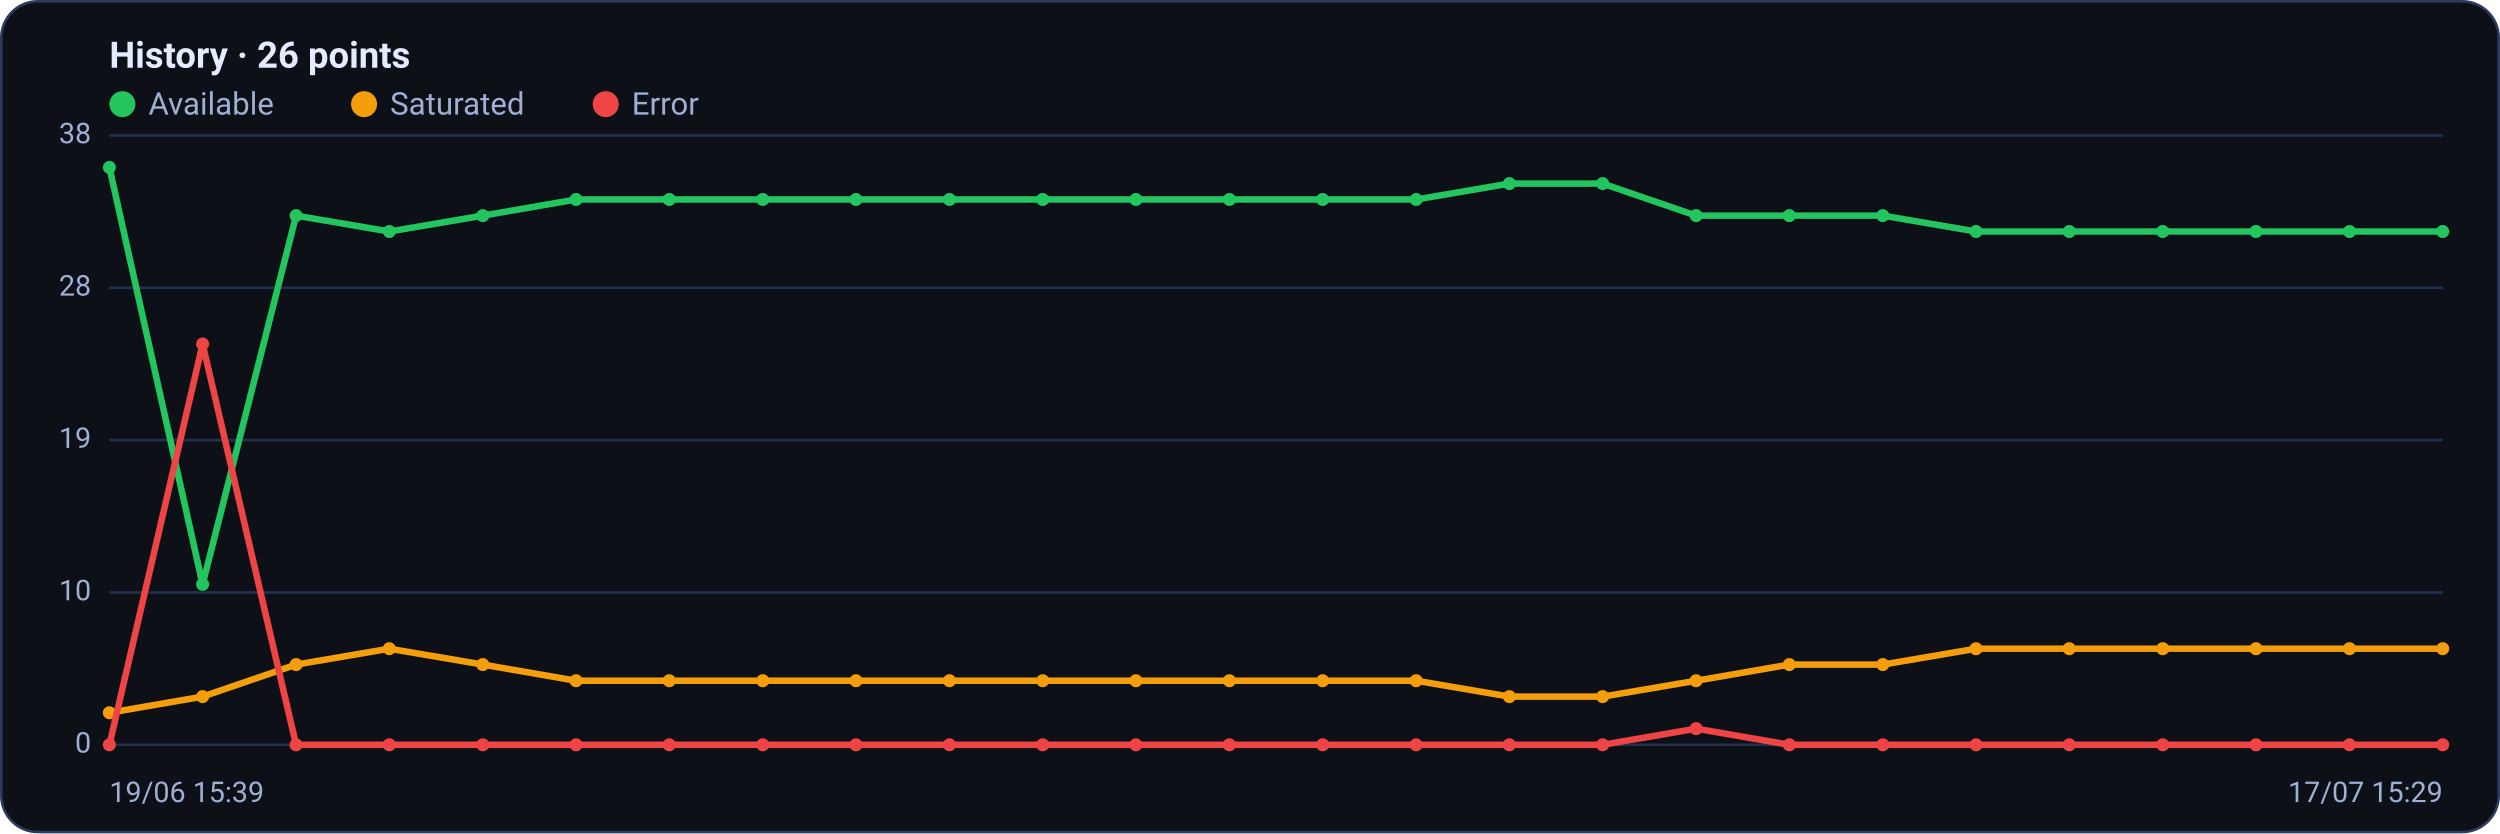
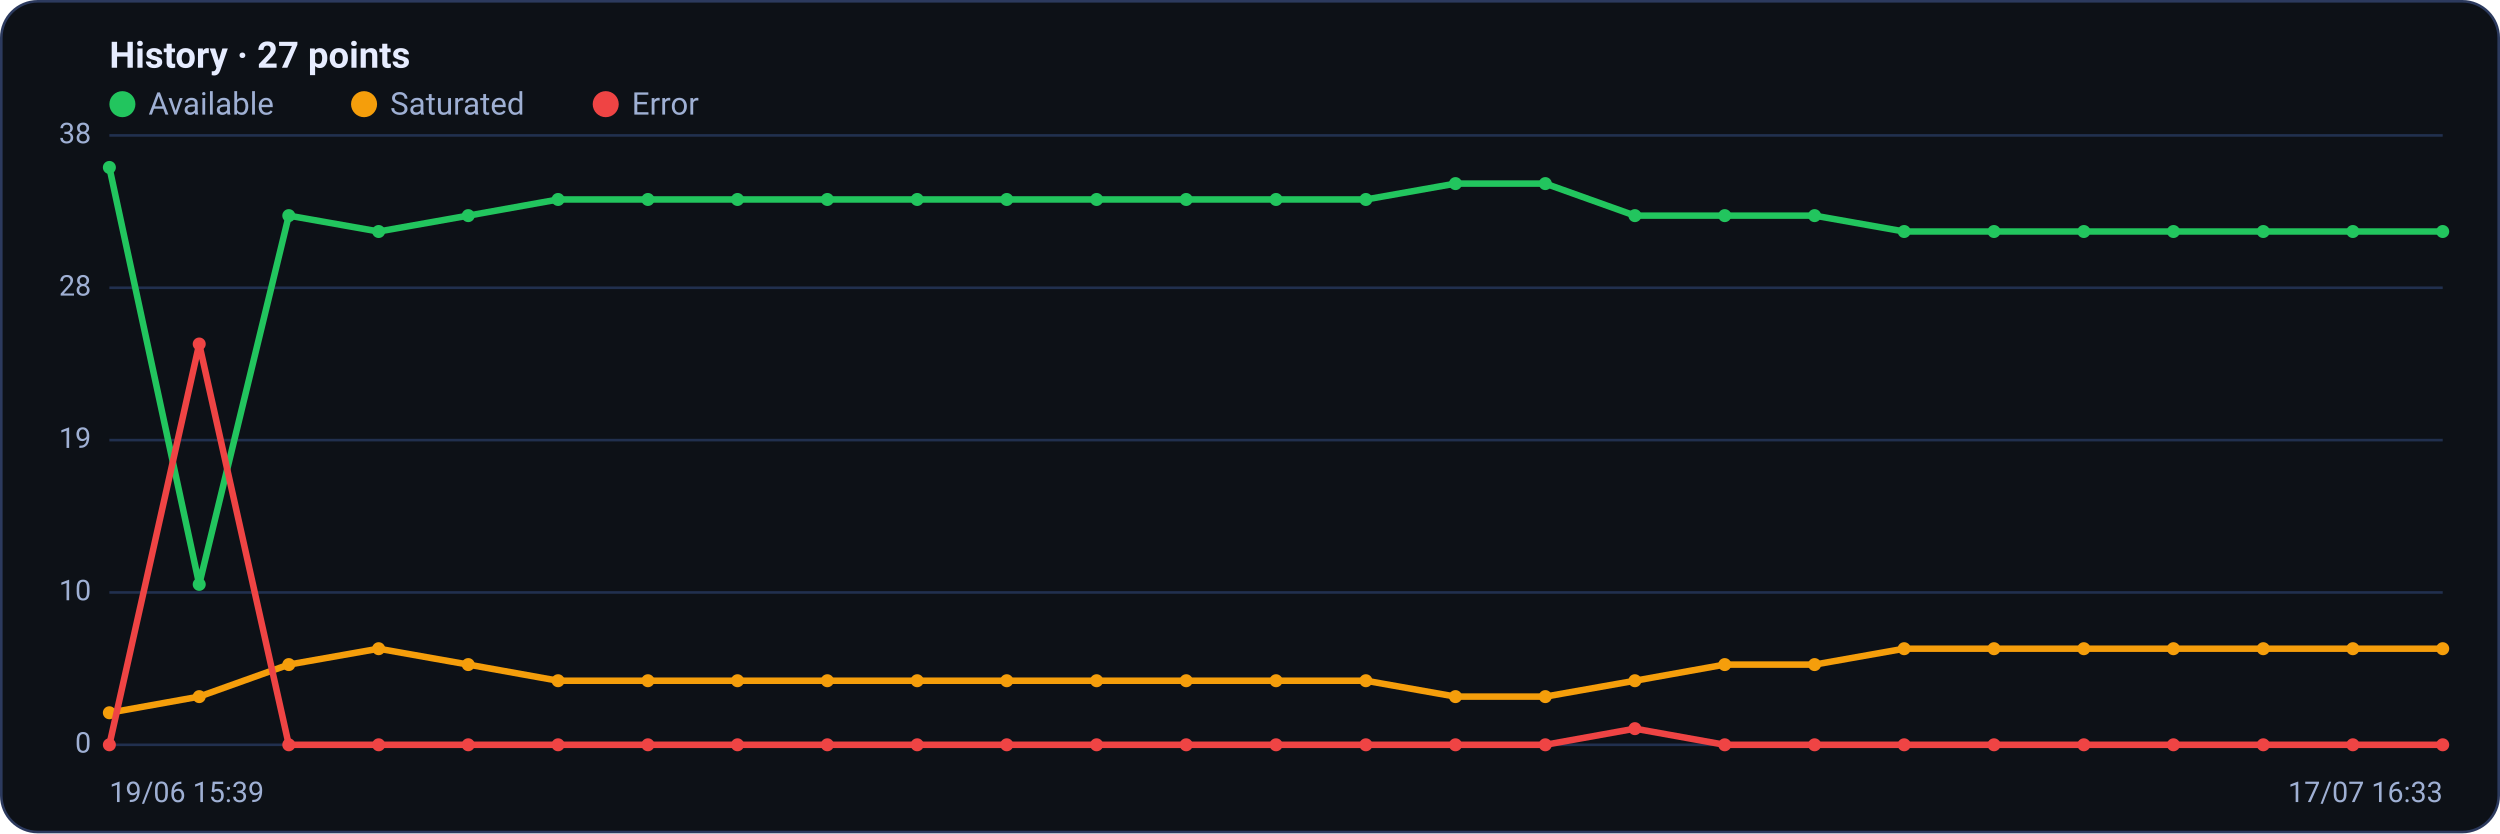
<svg xmlns="http://www.w3.org/2000/svg" viewBox="0 0 960 320" width="960" height="320" font-family="Segoe UI, system-ui, -apple-system, Roboto, Helvetica, Arial, sans-serif" role="img" aria-label="Availability history per region">
  <rect x="0.5" y="0.5" width="959" height="319" rx="14" fill="#0d1117" stroke="#2c3a5e" />
-   <text x="42" y="26" font-size="14" font-weight="600" fill="#e6ecff">History · 26 points</text>
+   <text x="42" y="26" font-size="14" font-weight="600" fill="#e6ecff">History · 27 points</text>
  <circle cx="47" cy="40" r="5" fill="#22c55e" />
  <text x="57" y="44" font-size="12" fill="#9fb0d4">Available</text>
  <circle cx="139.8" cy="40" r="5" fill="#f59e0b" />
  <text x="149.8" y="44" font-size="12" fill="#9fb0d4">Saturated</text>
  <circle cx="232.6" cy="40" r="5" fill="#ef4444" />
  <text x="242.6" y="44" font-size="12" fill="#9fb0d4">Error</text>
  <line x1="42" y1="286.0" x2="938" y2="286.0" stroke="#21304f" stroke-width="1" />
  <text x="35" y="289.0" text-anchor="end" font-size="11" fill="#9fb0d4">0</text>
  <line x1="42" y1="227.5" x2="938" y2="227.5" stroke="#21304f" stroke-width="1" />
  <text x="35" y="230.5" text-anchor="end" font-size="11" fill="#9fb0d4">10</text>
  <line x1="42" y1="169.0" x2="938" y2="169.0" stroke="#21304f" stroke-width="1" />
  <text x="35" y="172.0" text-anchor="end" font-size="11" fill="#9fb0d4">19</text>
  <line x1="42" y1="110.5" x2="938" y2="110.5" stroke="#21304f" stroke-width="1" />
  <text x="35" y="113.5" text-anchor="end" font-size="11" fill="#9fb0d4">28</text>
  <line x1="42" y1="52.0" x2="938" y2="52.0" stroke="#21304f" stroke-width="1" />
  <text x="35" y="55.0" text-anchor="end" font-size="11" fill="#9fb0d4">38</text>
-   <polyline fill="none" stroke="#22c55e" stroke-width="2.5" stroke-linejoin="round" stroke-linecap="round" points="42.0,64.3 77.8,224.4 113.7,82.8 149.5,88.9 185.4,82.8 221.2,76.6 257.0,76.6 292.9,76.6 328.7,76.6 364.6,76.6 400.4,76.6 436.2,76.6 472.1,76.6 507.9,76.6 543.8,76.6 579.6,70.5 615.4,70.5 651.3,82.8 687.1,82.8 723.0,82.8 758.8,88.9 794.6,88.9 830.5,88.9 866.3,88.9 902.2,88.9 938.0,88.9" />
+   <polyline fill="none" stroke="#22c55e" stroke-width="2.5" stroke-linejoin="round" stroke-linecap="round" points="42.0,64.3 76.5,224.4 110.9,82.8 145.4,88.9 179.8,82.8 214.3,76.6 248.8,76.6 283.2,76.6 317.7,76.6 352.2,76.6 386.6,76.6 421.1,76.6 455.5,76.6 490.0,76.6 524.5,76.6 558.9,70.5 593.4,70.5 627.8,82.8 662.3,82.8 696.8,82.8 731.2,88.9 765.7,88.9 800.2,88.9 834.6,88.9 869.1,88.9 903.5,88.9 938.0,88.9" />
  <circle cx="42.0" cy="64.3" r="2.5" fill="#22c55e" />
-   <circle cx="77.8" cy="224.4" r="2.5" fill="#22c55e" />
-   <circle cx="113.7" cy="82.8" r="2.5" fill="#22c55e" />
-   <circle cx="149.5" cy="88.9" r="2.5" fill="#22c55e" />
-   <circle cx="185.4" cy="82.8" r="2.5" fill="#22c55e" />
-   <circle cx="221.2" cy="76.6" r="2.5" fill="#22c55e" />
-   <circle cx="257.0" cy="76.6" r="2.5" fill="#22c55e" />
-   <circle cx="292.9" cy="76.6" r="2.5" fill="#22c55e" />
-   <circle cx="328.7" cy="76.6" r="2.5" fill="#22c55e" />
-   <circle cx="364.6" cy="76.6" r="2.5" fill="#22c55e" />
-   <circle cx="400.4" cy="76.6" r="2.5" fill="#22c55e" />
-   <circle cx="436.2" cy="76.6" r="2.5" fill="#22c55e" />
-   <circle cx="472.1" cy="76.6" r="2.5" fill="#22c55e" />
-   <circle cx="507.9" cy="76.6" r="2.5" fill="#22c55e" />
-   <circle cx="543.8" cy="76.6" r="2.5" fill="#22c55e" />
-   <circle cx="579.6" cy="70.5" r="2.5" fill="#22c55e" />
-   <circle cx="615.4" cy="70.5" r="2.5" fill="#22c55e" />
-   <circle cx="651.3" cy="82.8" r="2.5" fill="#22c55e" />
-   <circle cx="687.1" cy="82.8" r="2.5" fill="#22c55e" />
-   <circle cx="723.0" cy="82.8" r="2.5" fill="#22c55e" />
-   <circle cx="758.8" cy="88.9" r="2.5" fill="#22c55e" />
-   <circle cx="794.6" cy="88.9" r="2.5" fill="#22c55e" />
-   <circle cx="830.5" cy="88.9" r="2.5" fill="#22c55e" />
-   <circle cx="866.3" cy="88.9" r="2.5" fill="#22c55e" />
-   <circle cx="902.2" cy="88.9" r="2.5" fill="#22c55e" />
+   <circle cx="76.5" cy="224.4" r="2.5" fill="#22c55e" />
+   <circle cx="110.9" cy="82.8" r="2.5" fill="#22c55e" />
+   <circle cx="145.4" cy="88.9" r="2.5" fill="#22c55e" />
+   <circle cx="179.8" cy="82.8" r="2.5" fill="#22c55e" />
+   <circle cx="214.3" cy="76.6" r="2.5" fill="#22c55e" />
+   <circle cx="248.8" cy="76.6" r="2.5" fill="#22c55e" />
+   <circle cx="283.2" cy="76.6" r="2.5" fill="#22c55e" />
+   <circle cx="317.7" cy="76.6" r="2.5" fill="#22c55e" />
+   <circle cx="352.2" cy="76.6" r="2.5" fill="#22c55e" />
+   <circle cx="386.6" cy="76.6" r="2.5" fill="#22c55e" />
+   <circle cx="421.1" cy="76.6" r="2.5" fill="#22c55e" />
+   <circle cx="455.5" cy="76.6" r="2.5" fill="#22c55e" />
+   <circle cx="490.0" cy="76.6" r="2.5" fill="#22c55e" />
+   <circle cx="524.5" cy="76.6" r="2.5" fill="#22c55e" />
+   <circle cx="558.9" cy="70.5" r="2.5" fill="#22c55e" />
+   <circle cx="593.4" cy="70.5" r="2.5" fill="#22c55e" />
+   <circle cx="627.8" cy="82.8" r="2.5" fill="#22c55e" />
+   <circle cx="662.3" cy="82.8" r="2.5" fill="#22c55e" />
+   <circle cx="696.8" cy="82.8" r="2.5" fill="#22c55e" />
+   <circle cx="731.2" cy="88.9" r="2.5" fill="#22c55e" />
+   <circle cx="765.7" cy="88.9" r="2.5" fill="#22c55e" />
+   <circle cx="800.2" cy="88.9" r="2.5" fill="#22c55e" />
+   <circle cx="834.6" cy="88.9" r="2.5" fill="#22c55e" />
+   <circle cx="869.1" cy="88.9" r="2.5" fill="#22c55e" />
+   <circle cx="903.5" cy="88.9" r="2.5" fill="#22c55e" />
  <circle cx="938.0" cy="88.9" r="2.5" fill="#22c55e" />
-   <polyline fill="none" stroke="#f59e0b" stroke-width="2.5" stroke-linejoin="round" stroke-linecap="round" points="42.0,273.7 77.8,267.5 113.7,255.2 149.5,249.1 185.4,255.2 221.2,261.4 257.0,261.4 292.9,261.4 328.7,261.4 364.6,261.4 400.4,261.4 436.2,261.4 472.1,261.4 507.9,261.4 543.8,261.4 579.6,267.5 615.4,267.5 651.3,261.4 687.1,255.2 723.0,255.2 758.8,249.1 794.6,249.1 830.5,249.1 866.3,249.1 902.2,249.1 938.0,249.1" />
+   <polyline fill="none" stroke="#f59e0b" stroke-width="2.5" stroke-linejoin="round" stroke-linecap="round" points="42.0,273.7 76.5,267.5 110.9,255.2 145.4,249.1 179.8,255.2 214.3,261.4 248.8,261.4 283.2,261.4 317.7,261.4 352.2,261.4 386.6,261.4 421.1,261.4 455.5,261.4 490.0,261.4 524.5,261.4 558.9,267.5 593.4,267.5 627.8,261.4 662.3,255.2 696.8,255.2 731.2,249.1 765.7,249.1 800.2,249.1 834.6,249.1 869.1,249.1 903.5,249.1 938.0,249.1" />
  <circle cx="42.0" cy="273.7" r="2.5" fill="#f59e0b" />
-   <circle cx="77.8" cy="267.5" r="2.5" fill="#f59e0b" />
-   <circle cx="113.7" cy="255.2" r="2.5" fill="#f59e0b" />
-   <circle cx="149.5" cy="249.1" r="2.5" fill="#f59e0b" />
-   <circle cx="185.4" cy="255.2" r="2.5" fill="#f59e0b" />
-   <circle cx="221.2" cy="261.4" r="2.5" fill="#f59e0b" />
-   <circle cx="257.0" cy="261.4" r="2.5" fill="#f59e0b" />
-   <circle cx="292.9" cy="261.4" r="2.5" fill="#f59e0b" />
-   <circle cx="328.7" cy="261.4" r="2.5" fill="#f59e0b" />
-   <circle cx="364.6" cy="261.4" r="2.5" fill="#f59e0b" />
-   <circle cx="400.4" cy="261.4" r="2.5" fill="#f59e0b" />
-   <circle cx="436.2" cy="261.4" r="2.5" fill="#f59e0b" />
-   <circle cx="472.1" cy="261.4" r="2.5" fill="#f59e0b" />
-   <circle cx="507.9" cy="261.4" r="2.5" fill="#f59e0b" />
-   <circle cx="543.8" cy="261.4" r="2.5" fill="#f59e0b" />
-   <circle cx="579.6" cy="267.5" r="2.5" fill="#f59e0b" />
-   <circle cx="615.4" cy="267.5" r="2.5" fill="#f59e0b" />
-   <circle cx="651.3" cy="261.4" r="2.5" fill="#f59e0b" />
-   <circle cx="687.1" cy="255.2" r="2.5" fill="#f59e0b" />
-   <circle cx="723.0" cy="255.2" r="2.5" fill="#f59e0b" />
-   <circle cx="758.8" cy="249.1" r="2.5" fill="#f59e0b" />
-   <circle cx="794.6" cy="249.1" r="2.5" fill="#f59e0b" />
-   <circle cx="830.5" cy="249.1" r="2.5" fill="#f59e0b" />
-   <circle cx="866.3" cy="249.1" r="2.5" fill="#f59e0b" />
-   <circle cx="902.2" cy="249.1" r="2.5" fill="#f59e0b" />
+   <circle cx="76.5" cy="267.5" r="2.5" fill="#f59e0b" />
+   <circle cx="110.9" cy="255.2" r="2.5" fill="#f59e0b" />
+   <circle cx="145.4" cy="249.1" r="2.5" fill="#f59e0b" />
+   <circle cx="179.8" cy="255.2" r="2.5" fill="#f59e0b" />
+   <circle cx="214.3" cy="261.4" r="2.5" fill="#f59e0b" />
+   <circle cx="248.8" cy="261.4" r="2.5" fill="#f59e0b" />
+   <circle cx="283.2" cy="261.4" r="2.5" fill="#f59e0b" />
+   <circle cx="317.7" cy="261.4" r="2.5" fill="#f59e0b" />
+   <circle cx="352.2" cy="261.4" r="2.5" fill="#f59e0b" />
+   <circle cx="386.6" cy="261.4" r="2.5" fill="#f59e0b" />
+   <circle cx="421.1" cy="261.4" r="2.5" fill="#f59e0b" />
+   <circle cx="455.5" cy="261.4" r="2.5" fill="#f59e0b" />
+   <circle cx="490.0" cy="261.4" r="2.5" fill="#f59e0b" />
+   <circle cx="524.5" cy="261.4" r="2.5" fill="#f59e0b" />
+   <circle cx="558.9" cy="267.5" r="2.5" fill="#f59e0b" />
+   <circle cx="593.4" cy="267.5" r="2.5" fill="#f59e0b" />
+   <circle cx="627.8" cy="261.4" r="2.5" fill="#f59e0b" />
+   <circle cx="662.3" cy="255.2" r="2.5" fill="#f59e0b" />
+   <circle cx="696.8" cy="255.2" r="2.5" fill="#f59e0b" />
+   <circle cx="731.2" cy="249.1" r="2.5" fill="#f59e0b" />
+   <circle cx="765.7" cy="249.1" r="2.5" fill="#f59e0b" />
+   <circle cx="800.2" cy="249.1" r="2.5" fill="#f59e0b" />
+   <circle cx="834.6" cy="249.1" r="2.5" fill="#f59e0b" />
+   <circle cx="869.1" cy="249.1" r="2.5" fill="#f59e0b" />
+   <circle cx="903.5" cy="249.1" r="2.5" fill="#f59e0b" />
  <circle cx="938.0" cy="249.1" r="2.5" fill="#f59e0b" />
-   <polyline fill="none" stroke="#ef4444" stroke-width="2.5" stroke-linejoin="round" stroke-linecap="round" points="42.0,286.0 77.8,132.1 113.7,286.0 149.5,286.0 185.4,286.0 221.2,286.0 257.0,286.0 292.9,286.0 328.7,286.0 364.6,286.0 400.4,286.0 436.2,286.0 472.1,286.0 507.9,286.0 543.8,286.0 579.6,286.0 615.4,286.0 651.3,279.8 687.1,286.0 723.0,286.0 758.8,286.0 794.6,286.0 830.5,286.0 866.3,286.0 902.2,286.0 938.0,286.0" />
+   <polyline fill="none" stroke="#ef4444" stroke-width="2.5" stroke-linejoin="round" stroke-linecap="round" points="42.0,286.0 76.5,132.1 110.9,286.0 145.4,286.0 179.8,286.0 214.3,286.0 248.8,286.0 283.2,286.0 317.7,286.0 352.2,286.0 386.6,286.0 421.1,286.0 455.5,286.0 490.0,286.0 524.5,286.0 558.9,286.0 593.4,286.0 627.8,279.8 662.3,286.0 696.8,286.0 731.2,286.0 765.7,286.0 800.2,286.0 834.6,286.0 869.1,286.0 903.5,286.0 938.0,286.0" />
  <circle cx="42.0" cy="286.0" r="2.5" fill="#ef4444" />
-   <circle cx="77.8" cy="132.1" r="2.5" fill="#ef4444" />
-   <circle cx="113.7" cy="286.0" r="2.5" fill="#ef4444" />
-   <circle cx="149.5" cy="286.0" r="2.5" fill="#ef4444" />
-   <circle cx="185.4" cy="286.0" r="2.5" fill="#ef4444" />
-   <circle cx="221.2" cy="286.0" r="2.5" fill="#ef4444" />
-   <circle cx="257.0" cy="286.0" r="2.5" fill="#ef4444" />
-   <circle cx="292.9" cy="286.0" r="2.5" fill="#ef4444" />
-   <circle cx="328.7" cy="286.0" r="2.5" fill="#ef4444" />
-   <circle cx="364.6" cy="286.0" r="2.5" fill="#ef4444" />
-   <circle cx="400.4" cy="286.0" r="2.5" fill="#ef4444" />
-   <circle cx="436.2" cy="286.0" r="2.5" fill="#ef4444" />
-   <circle cx="472.1" cy="286.0" r="2.5" fill="#ef4444" />
-   <circle cx="507.9" cy="286.0" r="2.5" fill="#ef4444" />
-   <circle cx="543.8" cy="286.0" r="2.5" fill="#ef4444" />
-   <circle cx="579.6" cy="286.0" r="2.5" fill="#ef4444" />
-   <circle cx="615.4" cy="286.0" r="2.5" fill="#ef4444" />
-   <circle cx="651.3" cy="279.8" r="2.5" fill="#ef4444" />
-   <circle cx="687.1" cy="286.0" r="2.5" fill="#ef4444" />
-   <circle cx="723.0" cy="286.0" r="2.5" fill="#ef4444" />
-   <circle cx="758.8" cy="286.0" r="2.5" fill="#ef4444" />
-   <circle cx="794.6" cy="286.0" r="2.5" fill="#ef4444" />
-   <circle cx="830.5" cy="286.0" r="2.5" fill="#ef4444" />
-   <circle cx="866.3" cy="286.0" r="2.5" fill="#ef4444" />
-   <circle cx="902.2" cy="286.0" r="2.5" fill="#ef4444" />
+   <circle cx="76.5" cy="132.1" r="2.5" fill="#ef4444" />
+   <circle cx="110.9" cy="286.0" r="2.5" fill="#ef4444" />
+   <circle cx="145.4" cy="286.0" r="2.5" fill="#ef4444" />
+   <circle cx="179.8" cy="286.0" r="2.5" fill="#ef4444" />
+   <circle cx="214.3" cy="286.0" r="2.5" fill="#ef4444" />
+   <circle cx="248.8" cy="286.0" r="2.5" fill="#ef4444" />
+   <circle cx="283.2" cy="286.0" r="2.5" fill="#ef4444" />
+   <circle cx="317.7" cy="286.0" r="2.5" fill="#ef4444" />
+   <circle cx="352.2" cy="286.0" r="2.5" fill="#ef4444" />
+   <circle cx="386.6" cy="286.0" r="2.5" fill="#ef4444" />
+   <circle cx="421.1" cy="286.0" r="2.5" fill="#ef4444" />
+   <circle cx="455.5" cy="286.0" r="2.5" fill="#ef4444" />
+   <circle cx="490.0" cy="286.0" r="2.5" fill="#ef4444" />
+   <circle cx="524.5" cy="286.0" r="2.5" fill="#ef4444" />
+   <circle cx="558.9" cy="286.0" r="2.5" fill="#ef4444" />
+   <circle cx="593.4" cy="286.0" r="2.5" fill="#ef4444" />
+   <circle cx="627.8" cy="279.8" r="2.5" fill="#ef4444" />
+   <circle cx="662.3" cy="286.0" r="2.5" fill="#ef4444" />
+   <circle cx="696.8" cy="286.0" r="2.5" fill="#ef4444" />
+   <circle cx="731.2" cy="286.0" r="2.5" fill="#ef4444" />
+   <circle cx="765.7" cy="286.0" r="2.5" fill="#ef4444" />
+   <circle cx="800.2" cy="286.0" r="2.5" fill="#ef4444" />
+   <circle cx="834.6" cy="286.0" r="2.5" fill="#ef4444" />
+   <circle cx="869.1" cy="286.0" r="2.5" fill="#ef4444" />
+   <circle cx="903.5" cy="286.0" r="2.5" fill="#ef4444" />
  <circle cx="938.0" cy="286.0" r="2.5" fill="#ef4444" />
  <text x="42" y="308" font-size="11" fill="#9fb0d4">19/06 15:39</text>
-   <text x="938" y="308" text-anchor="end" font-size="11" fill="#9fb0d4">17/07 15:29</text>
+   <text x="938" y="308" text-anchor="end" font-size="11" fill="#9fb0d4">17/07 16:33</text>
</svg>
